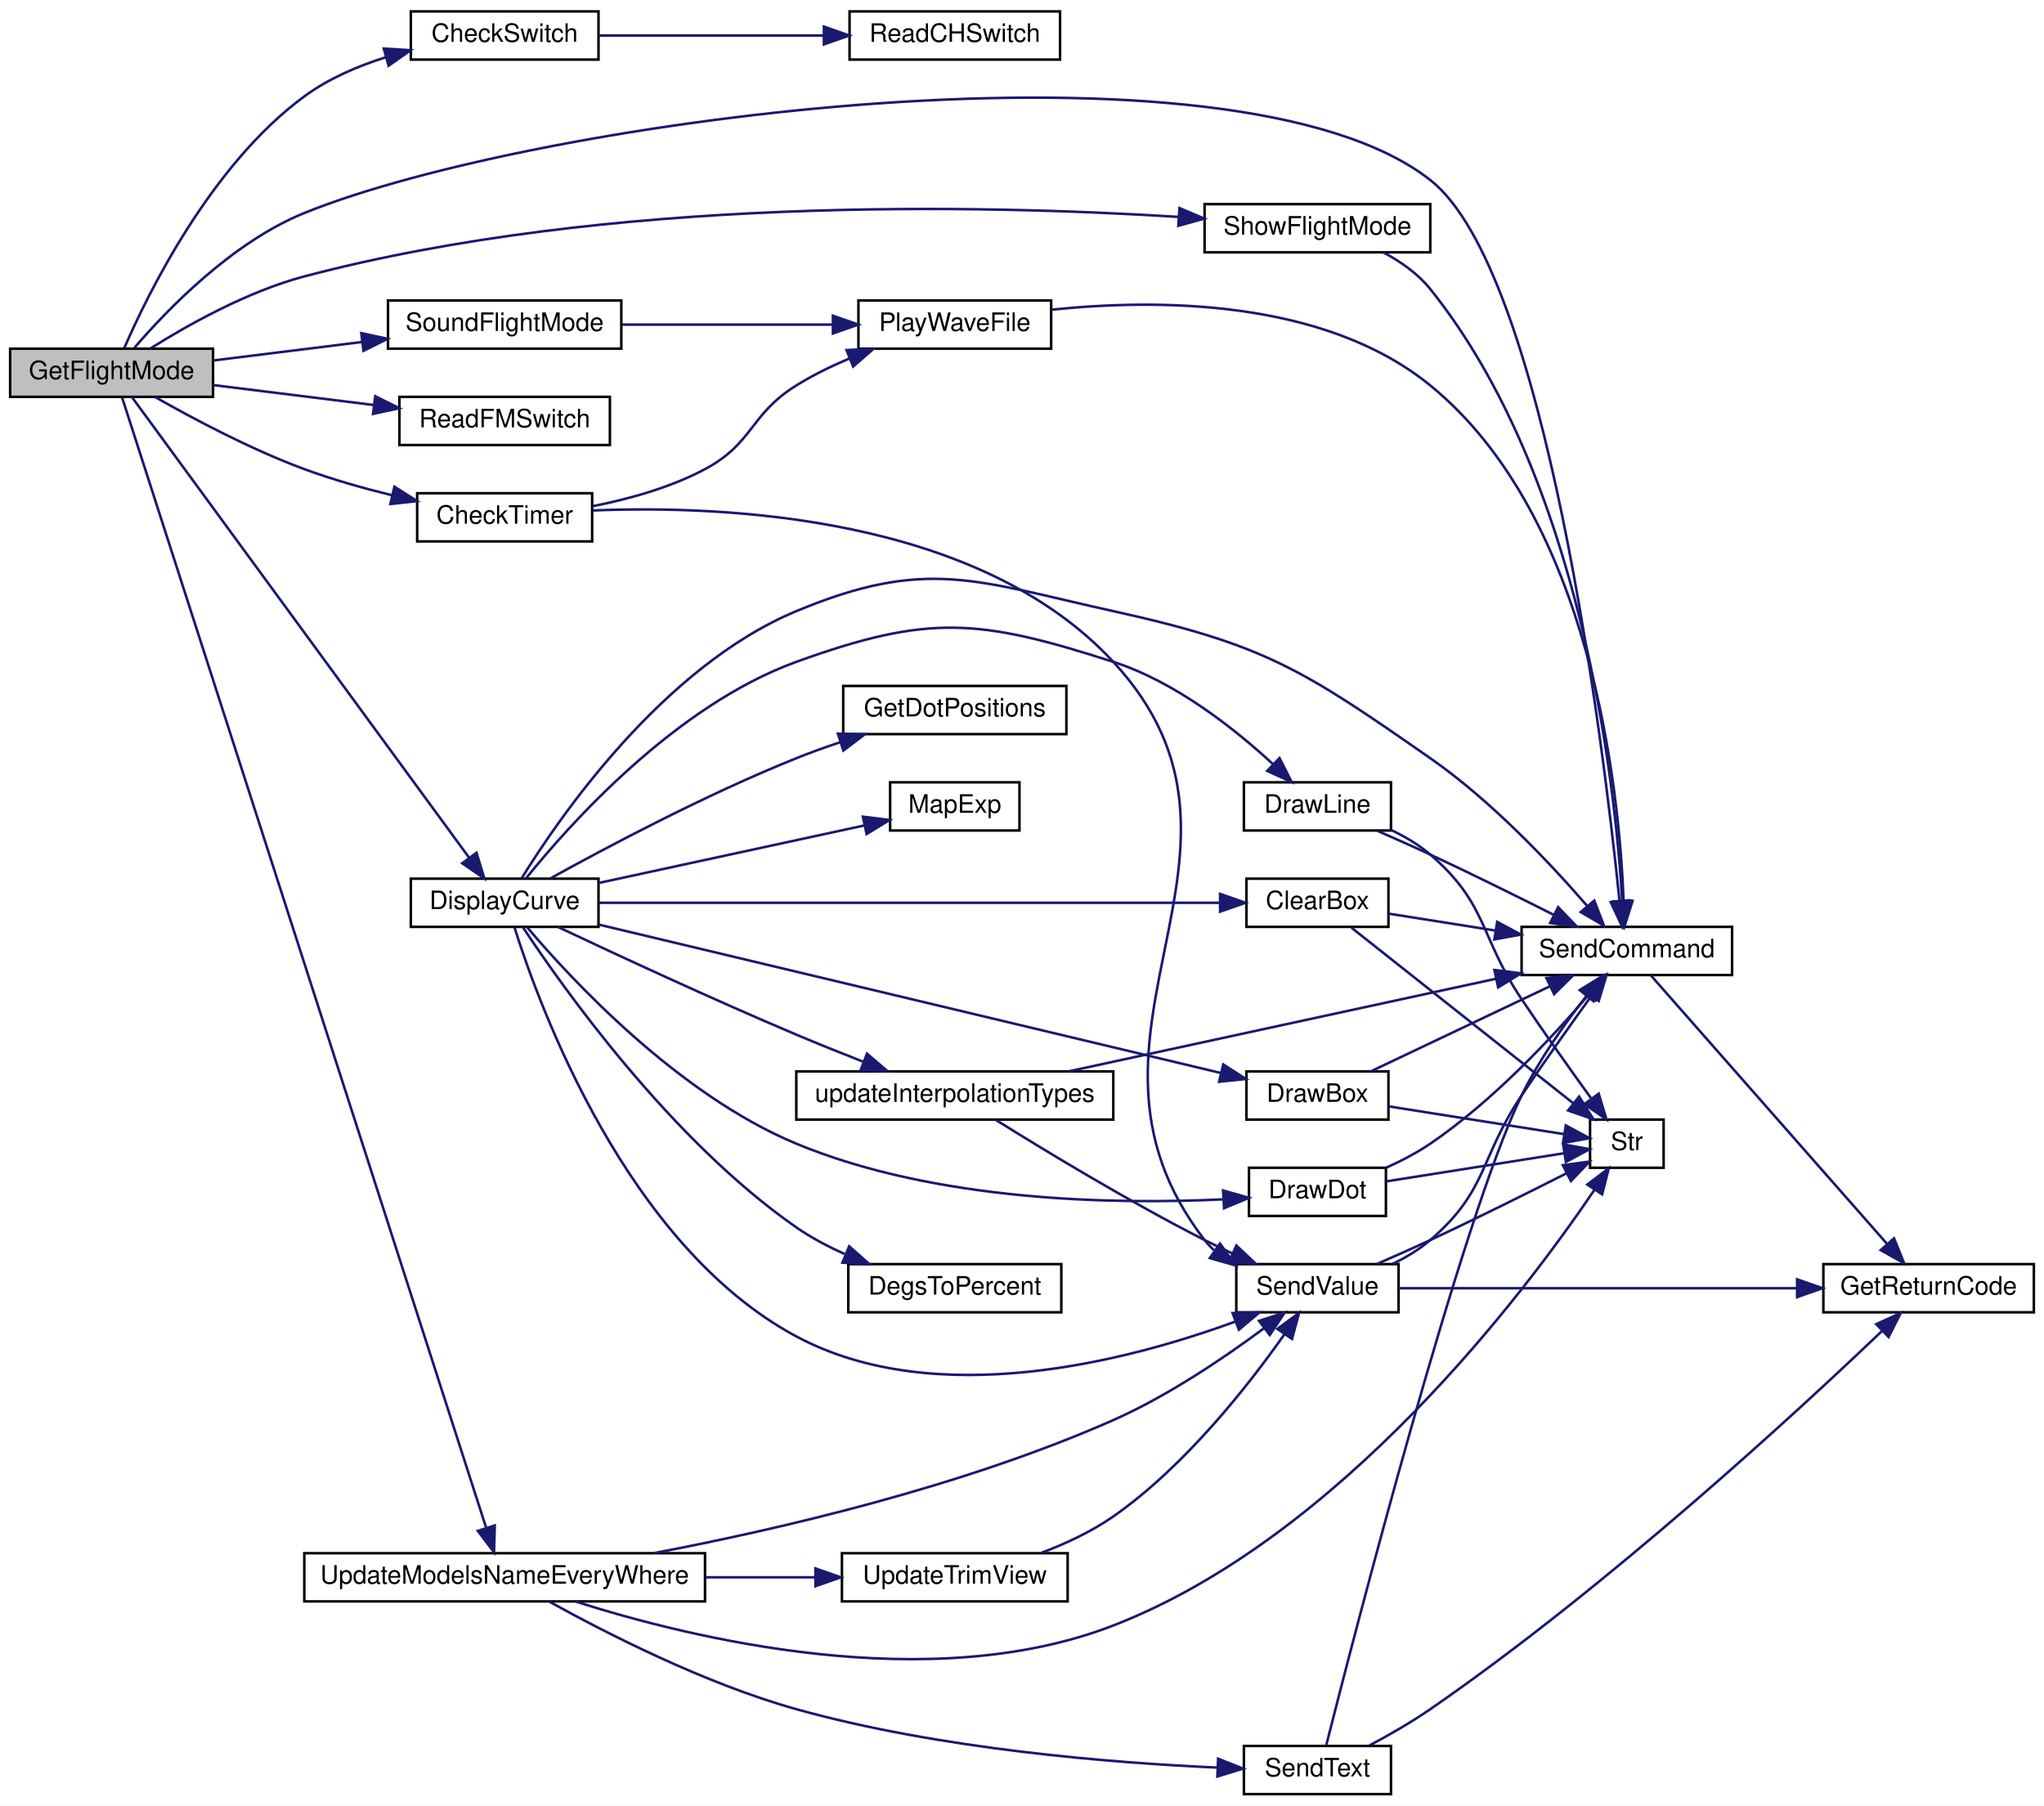
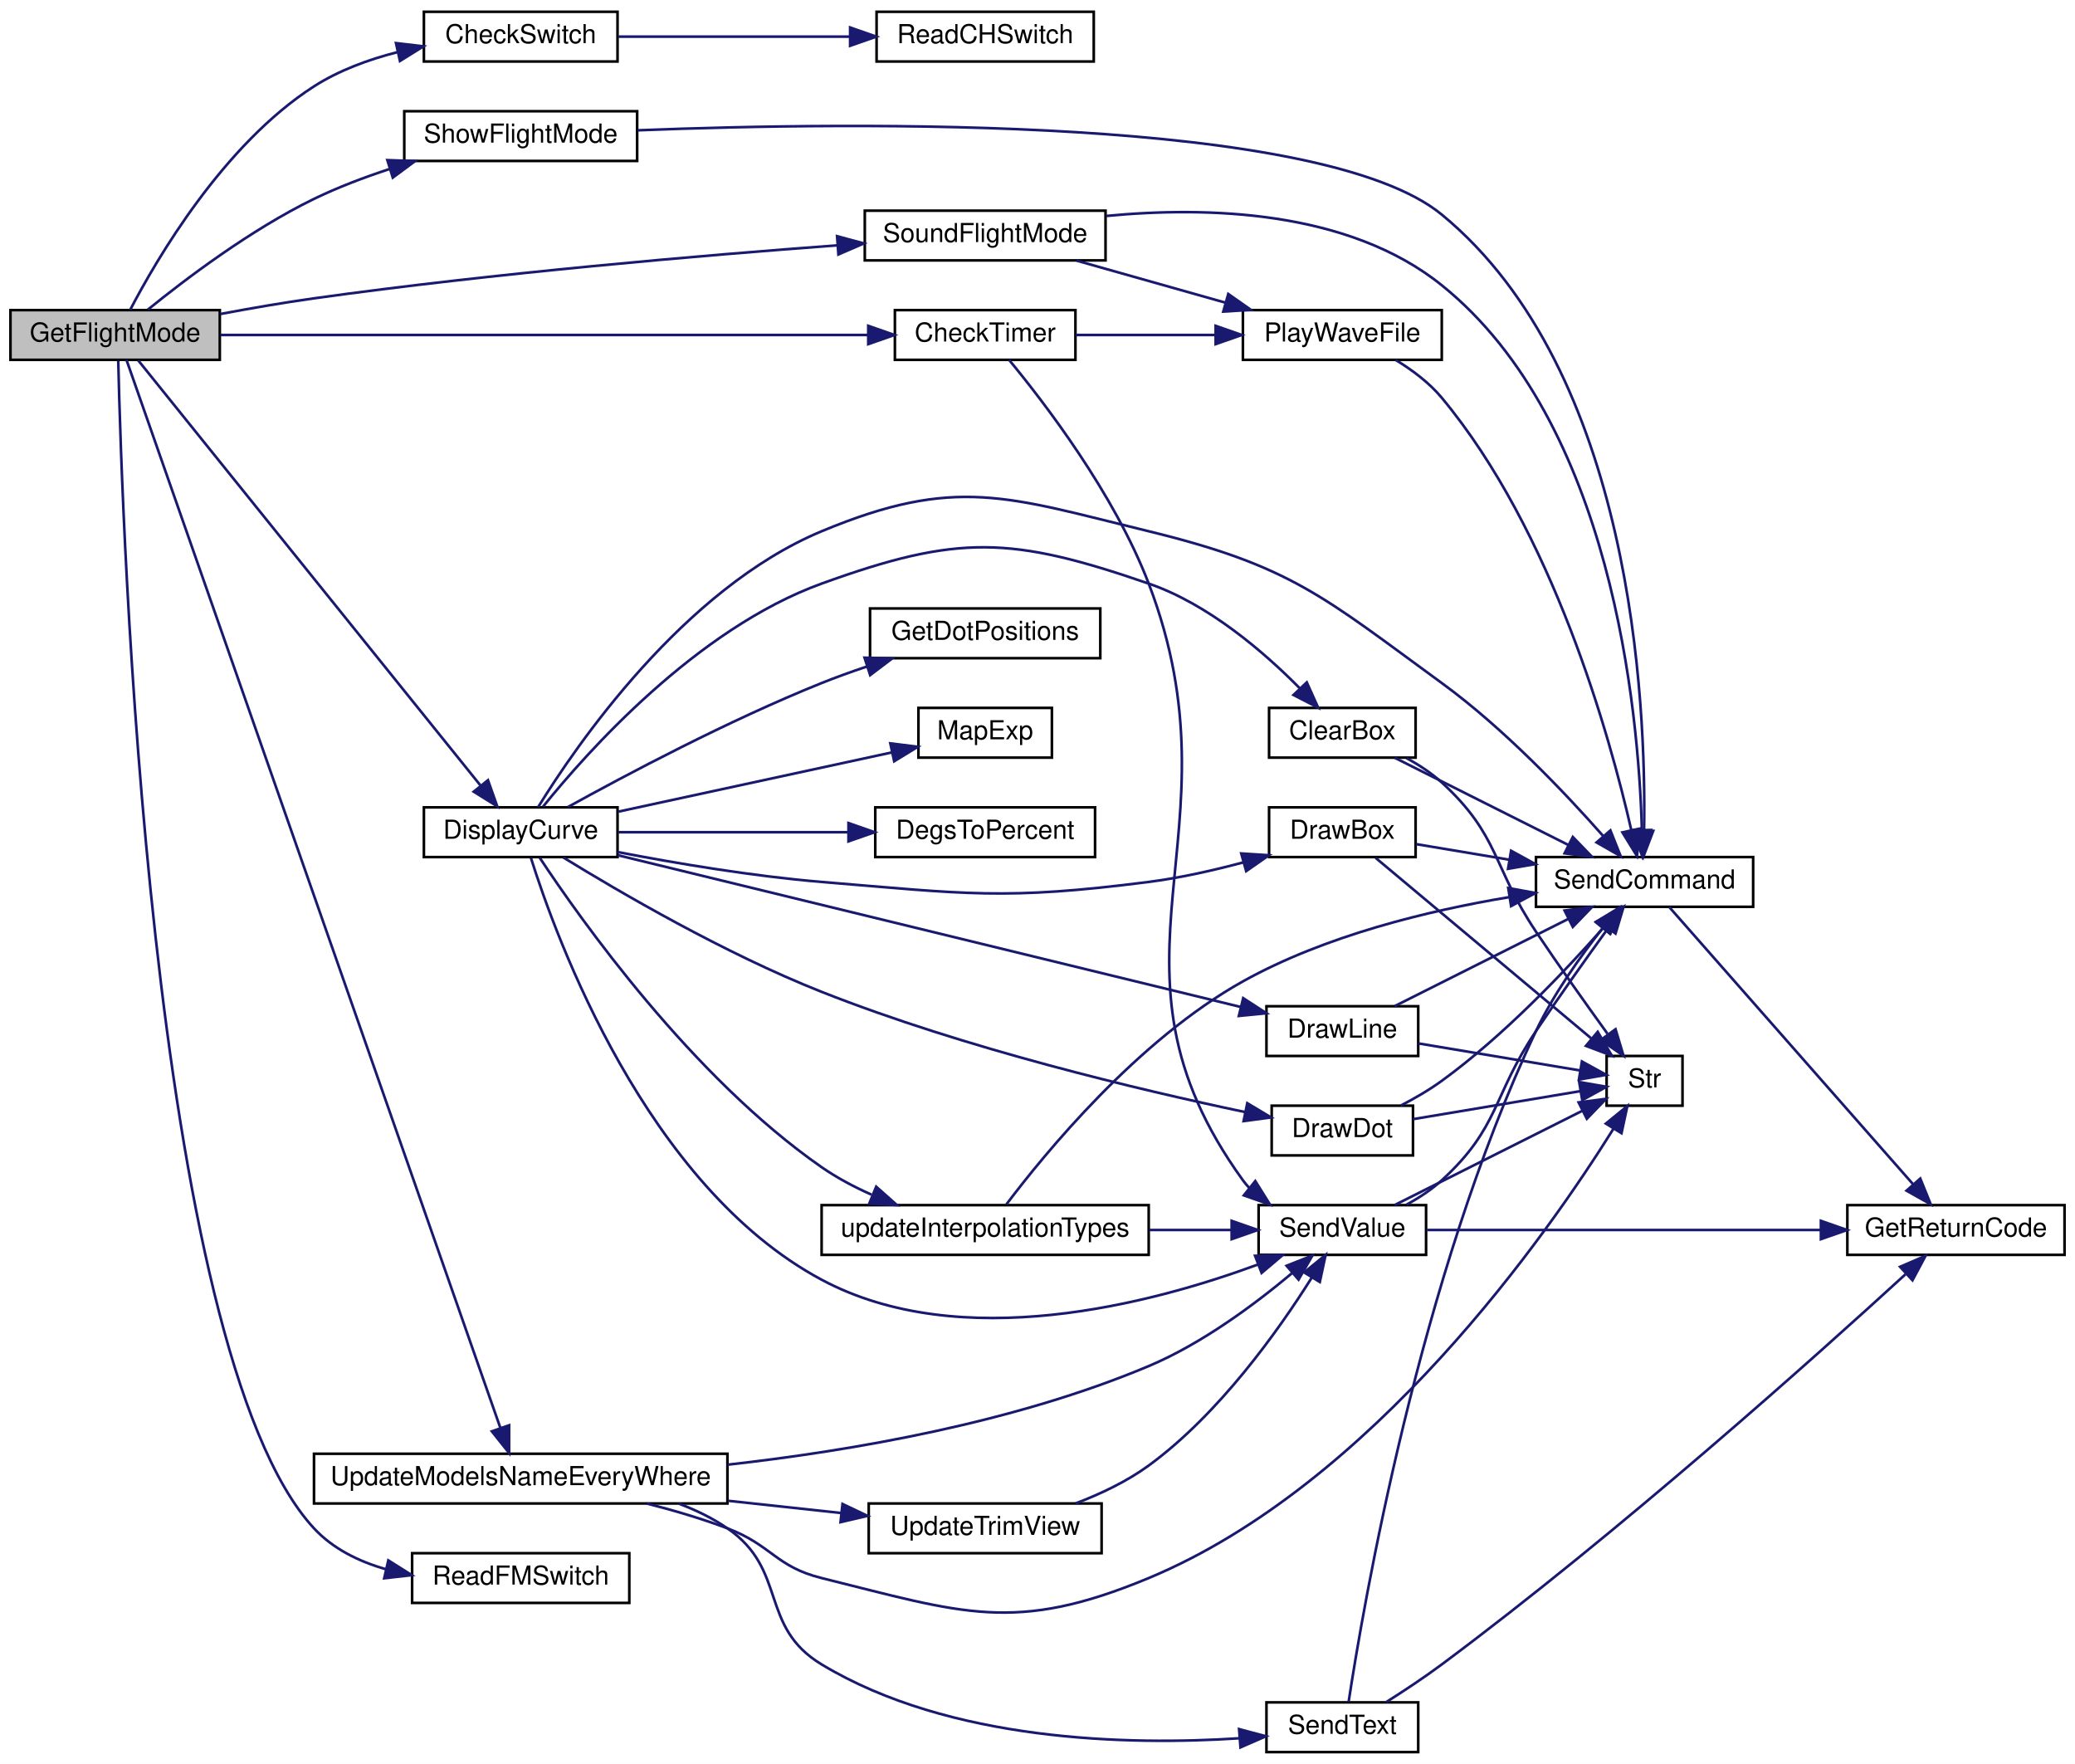
- <svg xmlns="http://www.w3.org/2000/svg" xmlns:xlink="http://www.w3.org/1999/xlink" width="806pt" height="712pt" viewBox="0.00 0.00 806.00 712.00">
-   <g id="graph0" class="graph" transform="scale(1 1) rotate(0) translate(4 708)">
-     <polygon fill="white" stroke="transparent" points="-4,4 -4,-708 802,-708 802,4 -4,4" />
+ <svg xmlns="http://www.w3.org/2000/svg" xmlns:xlink="http://www.w3.org/1999/xlink" width="793pt" height="674pt" viewBox="0.00 0.00 793.00 674.00">
+   <g id="graph0" class="graph" transform="scale(1 1) rotate(0) translate(4 670)">
+     <polygon fill="white" stroke="transparent" points="-4,4 -4,-670 789,-670 789,4 -4,4" />
    <g id="node1" class="node">
      <g id="a_node1">
        <a xlink:title=" ">
-           <polygon fill="#bfbfbf" stroke="black" points="0,-551.5 0,-570.5 80,-570.5 80,-551.5 0,-551.5" />
-           <text text-anchor="middle" x="40" y="-558.5" font-family="Helvetica,sans-Serif" font-size="10.00">GetFlightMode</text>
+           <polygon fill="#bfbfbf" stroke="black" points="0,-532.5 0,-551.5 80,-551.5 80,-532.5 0,-532.5" />
+           <text text-anchor="middle" x="40" y="-539.5" font-family="Helvetica,sans-Serif" font-size="10.00">GetFlightMode</text>
        </a>
      </g>
    </g>
    <g id="node2" class="node">
      <g id="a_node2">
        <a xlink:href="_transmitter_code_2src_2main_8cpp.html#afcd616e96ae28694a7fa2197ad74c6fe" target="_top" xlink:title=" ">
-           <polygon fill="white" stroke="black" points="158,-684.5 158,-703.5 232,-703.5 232,-684.5 158,-684.5" />
-           <text text-anchor="middle" x="195" y="-691.5" font-family="Helvetica,sans-Serif" font-size="10.00">CheckSwitch</text>
+           <polygon fill="white" stroke="black" points="158,-646.5 158,-665.5 232,-665.5 232,-646.5 158,-646.5" />
+           <text text-anchor="middle" x="195" y="-653.5" font-family="Helvetica,sans-Serif" font-size="10.00">CheckSwitch</text>
        </a>
      </g>
    </g>
    <g id="edge1" class="edge">
-       <path fill="none" stroke="midnightblue" d="M45.02,-570.78C54.27,-592.09 79.15,-642.95 116,-670 125.45,-676.94 136.94,-681.9 148.17,-685.44" />
-       <polygon fill="midnightblue" stroke="midnightblue" points="147.33,-688.84 157.91,-688.19 149.24,-682.1 147.33,-688.84" />
+       <path fill="none" stroke="midnightblue" d="M45.72,-551.54C55.79,-570.88 81.34,-614.75 116,-637 125.52,-643.11 136.84,-647.26 147.87,-650.07" />
+       <polygon fill="midnightblue" stroke="midnightblue" points="147.33,-653.53 157.85,-652.3 148.85,-646.7 147.33,-653.53" />
    </g>
    <g id="node4" class="node">
      <g id="a_node4">
        <a xlink:href="_transmitter_code_2src_2main_8cpp.html#addfc131a271de92cb52d869fde35729e" target="_top" xlink:title=" ">
-           <polygon fill="white" stroke="black" points="160.5,-494.5 160.5,-513.5 229.5,-513.5 229.5,-494.5 160.5,-494.5" />
-           <text text-anchor="middle" x="195" y="-501.5" font-family="Helvetica,sans-Serif" font-size="10.00">CheckTimer</text>
+           <polygon fill="white" stroke="black" points="338,-532.5 338,-551.5 407,-551.5 407,-532.5 338,-532.5" />
+           <text text-anchor="middle" x="372.5" y="-539.5" font-family="Helvetica,sans-Serif" font-size="10.00">CheckTimer</text>
        </a>
      </g>
    </g>
    <g id="edge3" class="edge">
-       <path fill="none" stroke="midnightblue" d="M57.19,-551.42C72.06,-542.96 94.91,-530.79 116,-523 127.02,-518.93 139.24,-515.48 150.68,-512.68" />
-       <polygon fill="midnightblue" stroke="midnightblue" points="151.53,-516.07 160.48,-510.39 149.94,-509.26 151.53,-516.07" />
-     </g>
-     <g id="node6" class="node">
-       <g id="a_node6">
-         <a xlink:href="_transmitter_code_2src_2main_8cpp.html#aecac2f0c289f02ef3c92b85be82eacac" target="_top" xlink:title=" ">
-           <polygon fill="white" stroke="black" points="596,-323.5 596,-342.5 679,-342.5 679,-323.5 596,-323.5" />
-           <text text-anchor="middle" x="637.5" y="-330.5" font-family="Helvetica,sans-Serif" font-size="10.00">SendCommand</text>
-         </a>
-       </g>
-     </g>
-     <g id="edge33" class="edge">
-       <path fill="none" stroke="midnightblue" d="M48.99,-570.83C61.51,-585.43 87.32,-612.37 116,-624 207.47,-661.1 482.39,-698 560,-637 605.62,-601.14 628.32,-414.12 634.63,-352.62" />
-       <polygon fill="midnightblue" stroke="midnightblue" points="638.11,-352.96 635.62,-342.66 631.15,-352.27 638.11,-352.96" />
+       <path fill="none" stroke="midnightblue" d="M80.21,-542C142.25,-542 262.62,-542 327.51,-542" />
+       <polygon fill="midnightblue" stroke="midnightblue" points="327.82,-545.5 337.82,-542 327.82,-538.5 327.82,-545.5" />
    </g>
    <g id="node10" class="node">
      <g id="a_node10">
        <a xlink:href="_transmitter_code_2src_2main_8cpp.html#af941d3a33327b2cee79e058ba9cd65f6" target="_top" xlink:title=" ">
          <polygon fill="white" stroke="black" points="158,-342.5 158,-361.5 232,-361.5 232,-342.5 158,-342.5" />
          <text text-anchor="middle" x="195" y="-349.5" font-family="Helvetica,sans-Serif" font-size="10.00">DisplayCurve</text>
        </a>
      </g>
    </g>
    <g id="edge11" class="edge">
-       <path fill="none" stroke="midnightblue" d="M47.97,-551.48C71.72,-519.04 149.7,-412.52 180.91,-369.88" />
-       <polygon fill="midnightblue" stroke="midnightblue" points="183.9,-371.72 186.99,-361.58 178.26,-367.58 183.9,-371.72" />
+       <path fill="none" stroke="midnightblue" d="M48.8,-532.32C73.14,-502.09 147.99,-409.14 179.64,-369.84" />
+       <polygon fill="midnightblue" stroke="midnightblue" points="182.49,-371.88 186.03,-361.89 177.04,-367.49 182.49,-371.88" />
    </g>
    <g id="node19" class="node">
      <g id="a_node19">
        <a xlink:href="_transmitter_code_2src_2main_8cpp.html#ae0f54c30ea92041b69cdccb888cb86b8" target="_top" xlink:title=" ">
-           <polygon fill="white" stroke="black" points="153.5,-532.5 153.5,-551.5 236.5,-551.5 236.5,-532.5 153.5,-532.5" />
-           <text text-anchor="middle" x="195" y="-539.5" font-family="Helvetica,sans-Serif" font-size="10.00">ReadFMSwitch</text>
+           <polygon fill="white" stroke="black" points="153.5,-57.5 153.5,-76.5 236.5,-76.5 236.5,-57.5 153.5,-57.5" />
+           <text text-anchor="middle" x="195" y="-64.5" font-family="Helvetica,sans-Serif" font-size="10.00">ReadFMSwitch</text>
        </a>
      </g>
    </g>
    <g id="edge32" class="edge">
-       <path fill="none" stroke="midnightblue" d="M80,-556.16C99.24,-553.77 122.68,-550.86 143.29,-548.3" />
-       <polygon fill="midnightblue" stroke="midnightblue" points="143.97,-551.74 153.46,-547.03 143.11,-544.79 143.97,-551.74" />
+       <path fill="none" stroke="midnightblue" d="M41.19,-532.14C42.59,-471.93 52.87,-154.11 116,-86 123.25,-78.18 133.14,-73.33 143.44,-70.39" />
+       <polygon fill="midnightblue" stroke="midnightblue" points="144.4,-73.76 153.37,-68.11 142.84,-66.93 144.4,-73.76" />
    </g>
    <g id="node20" class="node">
      <g id="a_node20">
        <a xlink:href="_transmitter_code_2src_2main_8cpp.html#a61f4d39b42cd6199d0ad2f97bb7f80e2" target="_top" xlink:title=" ">
-           <polygon fill="white" stroke="black" points="471,-608.5 471,-627.5 560,-627.5 560,-608.5 471,-608.5" />
-           <text text-anchor="middle" x="515.5" y="-615.5" font-family="Helvetica,sans-Serif" font-size="10.00">ShowFlightMode</text>
-         </a>
-       </g>
-     </g>
-     <g id="edge34" class="edge">
-       <path fill="none" stroke="midnightblue" d="M55.2,-570.51C69.77,-579.68 93.42,-593.03 116,-599 236,-630.71 383.27,-627.33 460.83,-622.46" />
-       <polygon fill="midnightblue" stroke="midnightblue" points="461.1,-625.95 470.85,-621.79 460.64,-618.96 461.1,-625.95" />
+           <polygon fill="white" stroke="black" points="150.5,-608.5 150.5,-627.5 239.5,-627.5 239.5,-608.5 150.5,-608.5" />
+           <text text-anchor="middle" x="195" y="-615.5" font-family="Helvetica,sans-Serif" font-size="10.00">ShowFlightMode</text>
+         </a>
+       </g>
+     </g>
+     <g id="edge33" class="edge">
+       <path fill="none" stroke="midnightblue" d="M52.5,-551.68C66.65,-563.16 91.77,-582.23 116,-594 125.08,-598.41 135.15,-602.23 144.95,-605.44" />
+       <polygon fill="midnightblue" stroke="midnightblue" points="144.03,-608.82 154.62,-608.44 146.11,-602.13 144.03,-608.82" />
    </g>
    <g id="node21" class="node">
      <g id="a_node21">
        <a xlink:href="_transmitter_code_2src_2main_8cpp.html#afd8df260b5cc99e246c0e3c23cff81d1" target="_top" xlink:title=" ">
-           <polygon fill="white" stroke="black" points="149,-570.5 149,-589.5 241,-589.5 241,-570.5 149,-570.5" />
-           <text text-anchor="middle" x="195" y="-577.5" font-family="Helvetica,sans-Serif" font-size="10.00">SoundFlightMode</text>
-         </a>
-       </g>
-     </g>
-     <g id="edge36" class="edge">
-       <path fill="none" stroke="midnightblue" d="M80,-565.84C97.87,-568.06 119.37,-570.73 138.85,-573.15" />
-       <polygon fill="midnightblue" stroke="midnightblue" points="138.47,-576.63 148.83,-574.39 139.34,-569.68 138.47,-576.63" />
+           <polygon fill="white" stroke="black" points="326.5,-570.5 326.5,-589.5 418.5,-589.5 418.5,-570.5 326.5,-570.5" />
+           <text text-anchor="middle" x="372.5" y="-577.5" font-family="Helvetica,sans-Serif" font-size="10.00">SoundFlightMode</text>
+         </a>
+       </g>
+     </g>
+     <g id="edge35" class="edge">
+       <path fill="none" stroke="midnightblue" d="M80.2,-550.01C91.7,-552.18 104.33,-554.37 116,-556 184.67,-565.61 264.27,-572.41 316.13,-576.26" />
+       <polygon fill="midnightblue" stroke="midnightblue" points="315.9,-579.75 326.13,-576.99 316.41,-572.77 315.9,-579.75" />
    </g>
    <g id="node22" class="node">
      <g id="a_node22">
        <a xlink:href="_transmitter_code_2src_2main_8cpp.html#a9e1de754e1d2d483fb15957f70cf0488" target="_top" xlink:title=" ">
-           <polygon fill="white" stroke="black" points="116,-76.5 116,-95.5 274,-95.5 274,-76.5 116,-76.5" />
-           <text text-anchor="middle" x="195" y="-83.5" font-family="Helvetica,sans-Serif" font-size="10.00">UpdateModelsNameEveryWhere</text>
+           <polygon fill="white" stroke="black" points="116,-95.5 116,-114.5 274,-114.5 274,-95.5 116,-95.5" />
+           <text text-anchor="middle" x="195" y="-102.5" font-family="Helvetica,sans-Serif" font-size="10.00">UpdateModelsNameEveryWhere</text>
        </a>
      </g>
    </g>
    <g id="edge38" class="edge">
-       <path fill="none" stroke="midnightblue" d="M44.2,-551.08C63.21,-492.04 161.54,-186.78 187.63,-105.76" />
-       <polygon fill="midnightblue" stroke="midnightblue" points="191.09,-106.46 190.82,-95.87 184.42,-104.31 191.09,-106.46" />
+       <path fill="none" stroke="midnightblue" d="M44.34,-532.47C63.58,-477.5 160.43,-200.89 187.16,-124.55" />
+       <polygon fill="midnightblue" stroke="midnightblue" points="190.57,-125.38 190.57,-114.78 183.97,-123.07 190.57,-125.38" />
    </g>
    <g id="node3" class="node">
      <g id="a_node3">
        <a xlink:href="_transmitter_code_2src_2main_8cpp.html#aeed3be7dfc45cde2e9e9d3578c104760" target="_top" xlink:title=" ">
-           <polygon fill="white" stroke="black" points="331,-684.5 331,-703.5 414,-703.5 414,-684.5 331,-684.5" />
-           <text text-anchor="middle" x="372.5" y="-691.5" font-family="Helvetica,sans-Serif" font-size="10.00">ReadCHSwitch</text>
+           <polygon fill="white" stroke="black" points="331,-646.5 331,-665.5 414,-665.5 414,-646.5 331,-646.5" />
+           <text text-anchor="middle" x="372.5" y="-653.5" font-family="Helvetica,sans-Serif" font-size="10.00">ReadCHSwitch</text>
        </a>
      </g>
    </g>
    <g id="edge2" class="edge">
-       <path fill="none" stroke="midnightblue" d="M232.36,-694C257.94,-694 292.5,-694 320.78,-694" />
-       <polygon fill="midnightblue" stroke="midnightblue" points="320.89,-697.5 330.89,-694 320.89,-690.5 320.89,-697.5" />
+       <path fill="none" stroke="midnightblue" d="M232.36,-656C257.94,-656 292.5,-656 320.78,-656" />
+       <polygon fill="midnightblue" stroke="midnightblue" points="320.89,-659.5 330.89,-656 320.89,-652.5 320.89,-659.5" />
    </g>
    <g id="node5" class="node">
      <g id="a_node5">
        <a xlink:href="_transmitter_code_2src_2main_8cpp.html#a5f10efde246ee0a763708de18a2e15b6" target="_top" xlink:title=" ">
-           <polygon fill="white" stroke="black" points="334.5,-570.5 334.5,-589.5 410.5,-589.5 410.5,-570.5 334.5,-570.5" />
-           <text text-anchor="middle" x="372.5" y="-577.5" font-family="Helvetica,sans-Serif" font-size="10.00">PlayWaveFile</text>
+           <polygon fill="white" stroke="black" points="471,-532.5 471,-551.5 547,-551.5 547,-532.5 471,-532.5" />
+           <text text-anchor="middle" x="509" y="-539.5" font-family="Helvetica,sans-Serif" font-size="10.00">PlayWaveFile</text>
        </a>
      </g>
    </g>
    <g id="edge4" class="edge">
-       <path fill="none" stroke="midnightblue" d="M229.59,-508.37C243.88,-511.17 260.35,-515.71 274,-523 293.15,-533.22 291.58,-544.53 310,-556 316.42,-560 323.62,-563.53 330.77,-566.57" />
-       <polygon fill="midnightblue" stroke="midnightblue" points="329.82,-569.96 340.4,-570.41 332.41,-563.46 329.82,-569.96" />
+       <path fill="none" stroke="midnightblue" d="M407.09,-542C423.22,-542 442.84,-542 460.46,-542" />
+       <polygon fill="midnightblue" stroke="midnightblue" points="460.57,-545.5 470.57,-542 460.57,-538.5 460.57,-545.5" />
    </g>
    <g id="node8" class="node">
      <g id="a_node8">
        <a xlink:href="_transmitter_code_2src_2main_8cpp.html#a1e20efc1e419b252b50d36f9924503fc" target="_top" xlink:title=" ">
-           <polygon fill="white" stroke="black" points="483.5,-190.5 483.5,-209.5 547.5,-209.5 547.5,-190.5 483.5,-190.5" />
-           <text text-anchor="middle" x="515.5" y="-197.5" font-family="Helvetica,sans-Serif" font-size="10.00">SendValue</text>
+           <polygon fill="white" stroke="black" points="477,-190.5 477,-209.5 541,-209.5 541,-190.5 477,-190.5" />
+           <text text-anchor="middle" x="509" y="-197.5" font-family="Helvetica,sans-Serif" font-size="10.00">SendValue</text>
        </a>
      </g>
    </g>
    <g id="edge7" class="edge">
-       <path fill="none" stroke="midnightblue" d="M229.86,-506.7C282.09,-508.83 381.84,-504.45 435,-447 504.68,-371.7 408.28,-300.18 471,-219 472.11,-217.57 473.35,-216.24 474.69,-215.01" />
-       <polygon fill="midnightblue" stroke="midnightblue" points="477.08,-217.61 483.24,-208.99 473.05,-211.88 477.08,-217.61" />
+       <path fill="none" stroke="midnightblue" d="M381.63,-532.49C395.1,-516.19 421.87,-481.31 435,-447 471.67,-351.19 410.85,-302.11 471,-219 471.76,-217.95 472.6,-216.95 473.5,-216" />
+       <polygon fill="midnightblue" stroke="midnightblue" points="475.73,-218.7 481.35,-209.71 471.36,-213.23 475.73,-218.7" />
+     </g>
+     <g id="node6" class="node">
+       <g id="a_node6">
+         <a xlink:href="_transmitter_code_2src_2main_8cpp.html#aecac2f0c289f02ef3c92b85be82eacac" target="_top" xlink:title=" ">
+           <polygon fill="white" stroke="black" points="583,-323.5 583,-342.5 666,-342.5 666,-323.5 583,-323.5" />
+           <text text-anchor="middle" x="624.5" y="-330.5" font-family="Helvetica,sans-Serif" font-size="10.00">SendCommand</text>
+         </a>
+       </g>
    </g>
    <g id="edge5" class="edge">
-       <path fill="none" stroke="midnightblue" d="M410.5,-585.85C451.66,-590.17 517.88,-590.35 560,-556 623.61,-504.12 634.51,-396.68 636.24,-352.56" />
-       <polygon fill="midnightblue" stroke="midnightblue" points="639.74,-352.65 636.51,-342.55 632.74,-352.45 639.74,-352.65" />
+       <path fill="none" stroke="midnightblue" d="M529.4,-532.45C535.66,-528.64 542.2,-523.77 547,-518 589.5,-466.9 611.19,-388.92 619.45,-352.73" />
+       <polygon fill="midnightblue" stroke="midnightblue" points="622.88,-353.43 621.59,-342.91 616.04,-351.94 622.88,-353.43" />
    </g>
    <g id="node7" class="node">
      <g id="a_node7">
        <a xlink:href="_transmitter_code_2src_2main_8cpp.html#a43937dd3d9c795271fd9c3eb3c6b6410" target="_top" xlink:title=" ">
-           <polygon fill="white" stroke="black" points="715,-190.5 715,-209.5 798,-209.5 798,-190.5 715,-190.5" />
-           <text text-anchor="middle" x="756.5" y="-197.5" font-family="Helvetica,sans-Serif" font-size="10.00">GetReturnCode</text>
+           <polygon fill="white" stroke="black" points="702,-190.5 702,-209.5 785,-209.5 785,-190.5 702,-190.5" />
+           <text text-anchor="middle" x="743.5" y="-197.5" font-family="Helvetica,sans-Serif" font-size="10.00">GetReturnCode</text>
        </a>
      </g>
    </g>
    <g id="edge6" class="edge">
-       <path fill="none" stroke="midnightblue" d="M646.91,-323.43C666.47,-301.21 715.2,-245.81 740.19,-217.4" />
-       <polygon fill="midnightblue" stroke="midnightblue" points="742.87,-219.66 746.85,-209.84 737.61,-215.03 742.87,-219.66" />
+       <path fill="none" stroke="midnightblue" d="M633.91,-323.43C653.47,-301.21 702.2,-245.81 727.19,-217.4" />
+       <polygon fill="midnightblue" stroke="midnightblue" points="729.87,-219.66 733.85,-209.84 724.61,-215.03 729.87,-219.66" />
    </g>
    <g id="edge9" class="edge">
-       <path fill="none" stroke="midnightblue" d="M545.09,-209.56C550.39,-212.12 555.62,-215.24 560,-219 582.73,-238.52 579.32,-251.11 596,-276 604.87,-289.23 615.29,-303.88 623.34,-315.01" />
-       <polygon fill="midnightblue" stroke="midnightblue" points="620.75,-317.4 629.46,-323.43 626.41,-313.28 620.75,-317.4" />
+       <path fill="none" stroke="midnightblue" d="M533.53,-209.69C538.3,-212.28 543.06,-215.39 547,-219 569.11,-239.22 566.32,-251.11 583,-276 591.87,-289.23 602.29,-303.88 610.34,-315.01" />
+       <polygon fill="midnightblue" stroke="midnightblue" points="607.75,-317.4 616.46,-323.43 613.41,-313.28 607.75,-317.4" />
    </g>
    <g id="edge8" class="edge">
-       <path fill="none" stroke="midnightblue" d="M547.75,-200C587.59,-200 657.01,-200 704.55,-200" />
-       <polygon fill="midnightblue" stroke="midnightblue" points="704.64,-203.5 714.64,-200 704.64,-196.5 704.64,-203.5" />
+       <path fill="none" stroke="midnightblue" d="M541.36,-200C579.96,-200 646.03,-200 691.86,-200" />
+       <polygon fill="midnightblue" stroke="midnightblue" points="691.89,-203.5 701.89,-200 691.89,-196.5 691.89,-203.5" />
    </g>
    <g id="node9" class="node">
      <g id="a_node9">
        <a xlink:href="_transmitter_code_2src_2main_8cpp.html#a6bac145d5df31efb9c90e2a60a4cbca5" target="_top" xlink:title=" ">
-           <polygon fill="white" stroke="black" points="623,-247.5 623,-266.5 652,-266.5 652,-247.5 623,-247.5" />
-           <text text-anchor="middle" x="637.5" y="-254.5" font-family="Helvetica,sans-Serif" font-size="10.00">Str</text>
+           <polygon fill="white" stroke="black" points="610,-247.5 610,-266.5 639,-266.5 639,-247.5 610,-247.5" />
+           <text text-anchor="middle" x="624.5" y="-254.5" font-family="Helvetica,sans-Serif" font-size="10.00">Str</text>
        </a>
      </g>
    </g>
    <g id="edge10" class="edge">
-       <path fill="none" stroke="midnightblue" d="M539.17,-209.65C545.91,-212.59 553.28,-215.86 560,-219 578.19,-227.48 598.53,-237.62 613.66,-245.29" />
-       <polygon fill="midnightblue" stroke="midnightblue" points="612.28,-248.51 622.78,-249.93 615.46,-242.27 612.28,-248.51" />
+       <path fill="none" stroke="midnightblue" d="M529,-209.54C548.72,-219.44 579.57,-234.94 600.62,-245.51" />
+       <polygon fill="midnightblue" stroke="midnightblue" points="599.29,-248.76 609.8,-250.12 602.44,-242.5 599.29,-248.76" />
    </g>
    <g id="edge27" class="edge">
-       <path fill="none" stroke="midnightblue" d="M201.65,-361.58C216.1,-385.01 257.06,-444.94 310,-467 361.28,-488.37 380.75,-478.97 435,-467 494.81,-453.8 509.74,-444 560,-409 584.07,-392.24 607.34,-367.52 621.76,-350.87" />
-       <polygon fill="midnightblue" stroke="midnightblue" points="624.66,-352.87 628.46,-342.98 619.32,-348.34 624.66,-352.87" />
+       <path fill="none" stroke="midnightblue" d="M201.65,-361.58C216.1,-385.01 257.06,-444.94 310,-467 361.28,-488.37 381.02,-480.15 435,-467 489.46,-453.73 501.7,-442.02 547,-409 570.7,-391.72 594.05,-367.12 608.6,-350.64" />
+       <polygon fill="midnightblue" stroke="midnightblue" points="611.45,-352.69 615.36,-342.84 606.16,-348.1 611.45,-352.69" />
    </g>
    <g id="edge28" class="edge">
-       <path fill="none" stroke="midnightblue" d="M198.9,-342.18C208.57,-311.43 242.99,-216.86 310,-181 365.3,-151.41 441.15,-171.45 483.21,-186.89" />
-       <polygon fill="midnightblue" stroke="midnightblue" points="482.05,-190.2 492.64,-190.49 484.54,-183.66 482.05,-190.2" />
+       <path fill="none" stroke="midnightblue" d="M198.9,-342.18C208.57,-311.43 242.99,-216.86 310,-181 363.16,-152.55 435.91,-171.75 476.8,-186.83" />
+       <polygon fill="midnightblue" stroke="midnightblue" points="475.65,-190.14 486.24,-190.45 478.15,-183.6 475.65,-190.14" />
    </g>
    <g id="node11" class="node">
      <g id="a_node11">
        <a xlink:href="_transmitter_code_2src_2main_8cpp.html#a5aeea47b9d855ae9911bae1115d02de7" target="_top" xlink:title=" ">
-           <polygon fill="white" stroke="black" points="487.5,-342.5 487.5,-361.5 543.5,-361.5 543.5,-342.5 487.5,-342.5" />
-           <text text-anchor="middle" x="515.5" y="-349.5" font-family="Helvetica,sans-Serif" font-size="10.00">ClearBox</text>
+           <polygon fill="white" stroke="black" points="481,-380.5 481,-399.5 537,-399.5 537,-380.5 481,-380.5" />
+           <text text-anchor="middle" x="509" y="-387.5" font-family="Helvetica,sans-Serif" font-size="10.00">ClearBox</text>
        </a>
      </g>
    </g>
    <g id="edge12" class="edge">
-       <path fill="none" stroke="midnightblue" d="M232.23,-352C293.11,-352 415.32,-352 477.03,-352" />
-       <polygon fill="midnightblue" stroke="midnightblue" points="477.11,-355.5 487.11,-352 477.11,-348.5 477.11,-355.5" />
+       <path fill="none" stroke="midnightblue" d="M203.52,-361.75C220.07,-382.3 262.04,-429.63 310,-447 362.24,-465.91 382.47,-465.08 435,-447 457.88,-439.13 479.08,-420.82 492.67,-407.06" />
+       <polygon fill="midnightblue" stroke="midnightblue" points="495.41,-409.26 499.75,-399.6 490.33,-404.44 495.41,-409.26" />
    </g>
    <g id="node12" class="node">
      <g id="a_node12">
        <a xlink:href="_transmitter_code_2src_2main_8cpp.html#a68b36025c7478c0710565b4fb059d9bc" target="_top" xlink:title=" ">
-           <polygon fill="white" stroke="black" points="330.5,-190.5 330.5,-209.5 414.5,-209.5 414.5,-190.5 330.5,-190.5" />
-           <text text-anchor="middle" x="372.5" y="-197.5" font-family="Helvetica,sans-Serif" font-size="10.00">DegsToPercent</text>
+           <polygon fill="white" stroke="black" points="330.5,-342.5 330.5,-361.5 414.5,-361.5 414.5,-342.5 330.5,-342.5" />
+           <text text-anchor="middle" x="372.5" y="-349.5" font-family="Helvetica,sans-Serif" font-size="10.00">DegsToPercent</text>
        </a>
      </g>
    </g>
    <g id="edge15" class="edge">
-       <path fill="none" stroke="midnightblue" d="M202.26,-342.25C217.78,-318.77 260.4,-258.49 310,-224 315.82,-219.96 322.41,-216.46 329.07,-213.5" />
-       <polygon fill="midnightblue" stroke="midnightblue" points="330.85,-216.55 338.78,-209.52 328.2,-210.07 330.85,-216.55" />
+       <path fill="none" stroke="midnightblue" d="M232.36,-352C257.76,-352 292.02,-352 320.19,-352" />
+       <polygon fill="midnightblue" stroke="midnightblue" points="320.26,-355.5 330.26,-352 320.26,-348.5 320.26,-355.5" />
    </g>
    <g id="node13" class="node">
      <g id="a_node13">
        <a xlink:href="_transmitter_code_2src_2main_8cpp.html#a705c97485d6142131c03577ec14134e7" target="_top" xlink:title=" ">
-           <polygon fill="white" stroke="black" points="487.5,-266.5 487.5,-285.5 543.5,-285.5 543.5,-266.5 487.5,-266.5" />
-           <text text-anchor="middle" x="515.5" y="-273.5" font-family="Helvetica,sans-Serif" font-size="10.00">DrawBox</text>
+           <polygon fill="white" stroke="black" points="481,-342.5 481,-361.5 537,-361.5 537,-342.5 481,-342.5" />
+           <text text-anchor="middle" x="509" y="-349.5" font-family="Helvetica,sans-Serif" font-size="10.00">DrawBox</text>
        </a>
      </g>
    </g>
    <g id="edge16" class="edge">
-       <path fill="none" stroke="midnightblue" d="M232.04,-343.41C278.82,-332.26 363.01,-312.19 435,-295 448.86,-291.69 464.08,-288.06 477.45,-284.86" />
-       <polygon fill="midnightblue" stroke="midnightblue" points="478.36,-288.24 487.27,-282.51 476.73,-281.43 478.36,-288.24" />
+       <path fill="none" stroke="midnightblue" d="M232.01,-344.43C254.34,-340.13 283.7,-335.18 310,-333 365.37,-328.42 379.89,-325.95 435,-333 446.96,-334.53 459.75,-337.42 471.24,-340.49" />
+       <polygon fill="midnightblue" stroke="midnightblue" points="470.36,-343.88 480.94,-343.2 472.25,-337.13 470.36,-343.88" />
    </g>
    <g id="node14" class="node">
      <g id="a_node14">
        <a xlink:href="_transmitter_code_2src_2main_8cpp.html#a711945ac5f6948657463708863748432" target="_top" xlink:title=" ">
-           <polygon fill="white" stroke="black" points="488.5,-228.5 488.5,-247.5 542.5,-247.5 542.5,-228.5 488.5,-228.5" />
-           <text text-anchor="middle" x="515.5" y="-235.5" font-family="Helvetica,sans-Serif" font-size="10.00">DrawDot</text>
+           <polygon fill="white" stroke="black" points="482,-228.5 482,-247.5 536,-247.5 536,-228.5 482,-228.5" />
+           <text text-anchor="middle" x="509" y="-235.5" font-family="Helvetica,sans-Serif" font-size="10.00">DrawDot</text>
        </a>
      </g>
    </g>
    <g id="edge19" class="edge">
-       <path fill="none" stroke="midnightblue" d="M203.91,-342.29C220.89,-322.23 263.13,-276.47 310,-257 365.4,-233.99 436.31,-233.02 478.41,-235.05" />
-       <polygon fill="midnightblue" stroke="midnightblue" points="478.29,-238.55 488.47,-235.63 478.68,-231.56 478.29,-238.55" />
+       <path fill="none" stroke="midnightblue" d="M211.31,-342.33C232.7,-329.17 273.05,-305.61 310,-291 364.8,-269.34 431.55,-253.53 471.86,-245.06" />
+       <polygon fill="midnightblue" stroke="midnightblue" points="472.67,-248.46 481.76,-243.01 471.26,-241.61 472.67,-248.46" />
    </g>
    <g id="node15" class="node">
      <g id="a_node15">
        <a xlink:href="_transmitter_code_2src_2main_8cpp.html#acbef1d41e1bd646b60a6e8afd9c66880" target="_top" xlink:title=" ">
-           <polygon fill="white" stroke="black" points="486.5,-380.5 486.5,-399.5 544.5,-399.5 544.5,-380.5 486.5,-380.5" />
-           <text text-anchor="middle" x="515.5" y="-387.5" font-family="Helvetica,sans-Serif" font-size="10.00">DrawLine</text>
+           <polygon fill="white" stroke="black" points="480,-266.5 480,-285.5 538,-285.5 538,-266.5 480,-266.5" />
+           <text text-anchor="middle" x="509" y="-273.5" font-family="Helvetica,sans-Serif" font-size="10.00">DrawLine</text>
        </a>
      </g>
    </g>
    <g id="edge22" class="edge">
-       <path fill="none" stroke="midnightblue" d="M203.52,-361.75C220.07,-382.3 262.04,-429.63 310,-447 362.24,-465.91 382.11,-464 435,-447 459.56,-439.11 482.96,-420.52 497.93,-406.7" />
-       <polygon fill="midnightblue" stroke="midnightblue" points="500.53,-409.06 505.34,-399.61 495.69,-404 500.53,-409.06" />
+       <path fill="none" stroke="midnightblue" d="M232.1,-343.21C291.54,-328.73 409.46,-300 470.08,-285.24" />
+       <polygon fill="midnightblue" stroke="midnightblue" points="471.11,-288.59 480,-282.82 469.45,-281.79 471.11,-288.59" />
    </g>
    <g id="node16" class="node">
      <g id="a_node16">
        <a xlink:href="_transmitter_code_2src_2main_8cpp.html#a9faf4d94aad5656651bf8719d901fa06" target="_top" xlink:title="Uses servo degrees to position dots.">
          <polygon fill="white" stroke="black" points="328.5,-418.5 328.5,-437.5 416.5,-437.5 416.5,-418.5 328.5,-418.5" />
          <text text-anchor="middle" x="372.5" y="-425.5" font-family="Helvetica,sans-Serif" font-size="10.00">GetDotPositions</text>
        </a>
      </g>
    </g>
    <g id="edge25" class="edge">
      <path fill="none" stroke="midnightblue" d="M212.98,-361.59C234.9,-373.72 274.47,-394.74 310,-409 315.51,-411.21 321.39,-413.33 327.24,-415.29" />
      <polygon fill="midnightblue" stroke="midnightblue" points="326.4,-418.69 337,-418.43 328.55,-412.03 326.4,-418.69" />
    </g>
    <g id="node17" class="node">
      <g id="a_node17">
        <a xlink:href="_transmitter_code_2src_2main_8cpp.html#a66f68b74166e81ad0ecb8fc3a1670eb5" target="_top" xlink:title=" ">
          <polygon fill="white" stroke="black" points="347,-380.5 347,-399.5 398,-399.5 398,-380.5 347,-380.5" />
          <text text-anchor="middle" x="372.5" y="-387.5" font-family="Helvetica,sans-Serif" font-size="10.00">MapExp</text>
        </a>
      </g>
    </g>
    <g id="edge26" class="edge">
      <path fill="none" stroke="midnightblue" d="M232.36,-359.87C262.99,-366.5 306.51,-375.93 336.69,-382.46" />
      <polygon fill="midnightblue" stroke="midnightblue" points="336.25,-385.95 346.76,-384.64 337.73,-379.11 336.25,-385.95" />
    </g>
    <g id="node18" class="node">
      <g id="a_node18">
        <a xlink:href="_transmitter_code_2src_2main_8cpp.html#ab07d91dcd72f515d2d80b1d18f95ece5" target="_top" xlink:title=" ">
-           <polygon fill="white" stroke="black" points="310,-266.5 310,-285.5 435,-285.5 435,-266.5 310,-266.5" />
-           <text text-anchor="middle" x="372.5" y="-273.5" font-family="Helvetica,sans-Serif" font-size="10.00">updateInterpolationTypes</text>
+           <polygon fill="white" stroke="black" points="310,-190.5 310,-209.5 435,-209.5 435,-190.5 310,-190.5" />
+           <text text-anchor="middle" x="372.5" y="-197.5" font-family="Helvetica,sans-Serif" font-size="10.00">updateInterpolationTypes</text>
        </a>
      </g>
    </g>
    <g id="edge29" class="edge">
-       <path fill="none" stroke="midnightblue" d="M216.03,-342.45C238.68,-331.75 276.74,-314.06 310,-300 318.51,-296.4 327.77,-292.69 336.45,-289.29" />
-       <polygon fill="midnightblue" stroke="midnightblue" points="337.88,-292.49 345.94,-285.61 335.35,-285.96 337.88,-292.49" />
+       <path fill="none" stroke="midnightblue" d="M202.26,-342.25C217.78,-318.77 260.4,-258.49 310,-224 315.82,-219.96 322.41,-216.46 329.07,-213.5" />
+       <polygon fill="midnightblue" stroke="midnightblue" points="330.85,-216.55 338.78,-209.52 328.2,-210.07 330.85,-216.55" />
    </g>
    <g id="edge13" class="edge">
-       <path fill="none" stroke="midnightblue" d="M543.73,-347.69C556.08,-345.73 571.11,-343.35 585.44,-341.08" />
-       <polygon fill="midnightblue" stroke="midnightblue" points="586.37,-344.48 595.7,-339.46 585.28,-337.57 586.37,-344.48" />
+       <path fill="none" stroke="midnightblue" d="M529,-380.46C547.17,-371.34 574.78,-357.47 595.48,-347.07" />
+       <polygon fill="midnightblue" stroke="midnightblue" points="597.08,-350.19 604.44,-342.57 593.93,-343.93 597.08,-350.19" />
    </g>
    <g id="edge14" class="edge">
-       <path fill="none" stroke="midnightblue" d="M528.89,-342.19C549.57,-325.82 591.3,-292.79 616.28,-273.01" />
-       <polygon fill="midnightblue" stroke="midnightblue" points="618.69,-275.57 624.36,-266.61 614.34,-270.08 618.69,-275.57" />
+       <path fill="none" stroke="midnightblue" d="M533.53,-380.31C538.3,-377.72 543.06,-374.61 547,-371 569.11,-350.78 566.32,-338.89 583,-314 591.87,-300.77 602.29,-286.12 610.34,-274.99" />
+       <polygon fill="midnightblue" stroke="midnightblue" points="613.41,-276.72 616.46,-266.57 607.75,-272.6 613.41,-276.72" />
    </g>
    <g id="edge17" class="edge">
-       <path fill="none" stroke="midnightblue" d="M536.59,-285.54C555.88,-294.71 585.26,-308.66 607.17,-319.07" />
-       <polygon fill="midnightblue" stroke="midnightblue" points="605.81,-322.3 616.35,-323.43 608.82,-315.98 605.81,-322.3" />
+       <path fill="none" stroke="midnightblue" d="M537.19,-347.45C547.84,-345.67 560.43,-343.56 572.65,-341.51" />
+       <polygon fill="midnightblue" stroke="midnightblue" points="573.49,-344.92 582.77,-339.82 572.33,-338.02 573.49,-344.92" />
    </g>
    <g id="edge18" class="edge">
-       <path fill="none" stroke="midnightblue" d="M543.73,-271.69C564.5,-268.4 592.83,-263.91 612.7,-260.77" />
-       <polygon fill="midnightblue" stroke="midnightblue" points="613.44,-264.2 622.77,-259.17 612.34,-257.28 613.44,-264.2" />
+       <path fill="none" stroke="midnightblue" d="M521.72,-342.19C541.19,-325.89 580.4,-293.07 604.06,-273.27" />
+       <polygon fill="midnightblue" stroke="midnightblue" points="606.59,-275.72 612.01,-266.61 602.1,-270.35 606.59,-275.72" />
    </g>
    <g id="edge20" class="edge">
-       <path fill="none" stroke="midnightblue" d="M542.64,-247.54C548.57,-250.21 554.68,-253.39 560,-257 584.52,-273.67 607.99,-298.8 622.31,-315.55" />
-       <polygon fill="midnightblue" stroke="midnightblue" points="619.83,-318.03 628.93,-323.45 625.19,-313.54 619.83,-318.03" />
+       <path fill="none" stroke="midnightblue" d="M531.4,-247.58C536.69,-250.32 542.21,-253.52 547,-257 570.73,-274.24 594.07,-298.85 608.61,-315.34" />
+       <polygon fill="midnightblue" stroke="midnightblue" points="606.17,-317.88 615.36,-323.15 611.47,-313.3 606.17,-317.88" />
    </g>
    <g id="edge21" class="edge">
-       <path fill="none" stroke="midnightblue" d="M542.54,-242.12C563.46,-245.43 592.59,-250.05 612.85,-253.25" />
-       <polygon fill="midnightblue" stroke="midnightblue" points="612.39,-256.73 622.81,-254.83 613.48,-249.81 612.39,-256.73" />
+       <path fill="none" stroke="midnightblue" d="M536.04,-242.36C555.3,-245.58 581.31,-249.94 599.95,-253.06" />
+       <polygon fill="midnightblue" stroke="midnightblue" points="599.52,-256.53 609.96,-254.73 600.68,-249.63 599.52,-256.53" />
    </g>
    <g id="edge23" class="edge">
-       <path fill="none" stroke="midnightblue" d="M539.17,-380.35C545.91,-377.41 553.28,-374.14 560,-371 576.32,-363.39 594.36,-354.45 608.83,-347.16" />
-       <polygon fill="midnightblue" stroke="midnightblue" points="610.42,-350.27 617.76,-342.63 607.26,-344.03 610.42,-350.27" />
+       <path fill="none" stroke="midnightblue" d="M529,-285.54C547.17,-294.66 574.78,-308.53 595.48,-318.93" />
+       <polygon fill="midnightblue" stroke="midnightblue" points="593.93,-322.07 604.44,-323.43 597.08,-315.81 593.93,-322.07" />
    </g>
    <g id="edge24" class="edge">
-       <path fill="none" stroke="midnightblue" d="M544.64,-380.66C550.09,-378.06 555.5,-374.87 560,-371 582.73,-351.48 579.32,-338.89 596,-314 604.87,-300.77 615.29,-286.12 623.34,-274.99" />
-       <polygon fill="midnightblue" stroke="midnightblue" points="626.41,-276.72 629.46,-266.57 620.75,-272.6 626.41,-276.72" />
+       <path fill="none" stroke="midnightblue" d="M538.06,-271.3C557.06,-268.12 581.9,-263.96 599.89,-260.95" />
+       <polygon fill="midnightblue" stroke="midnightblue" points="600.56,-264.39 609.85,-259.29 599.41,-257.48 600.56,-264.39" />
    </g>
    <g id="edge30" class="edge">
-       <path fill="none" stroke="midnightblue" d="M417.52,-285.54C463.94,-295.6 536.97,-311.43 585.77,-322.01" />
-       <polygon fill="midnightblue" stroke="midnightblue" points="585.28,-325.48 595.8,-324.18 586.77,-318.64 585.28,-325.48" />
+       <path fill="none" stroke="midnightblue" d="M380.61,-209.79C395.24,-229.19 430.74,-272.57 471,-295 502.37,-312.48 541.8,-322.03 572.7,-327.18" />
+       <polygon fill="midnightblue" stroke="midnightblue" points="572.41,-330.68 582.83,-328.77 573.49,-323.77 572.41,-330.68" />
    </g>
    <g id="edge31" class="edge">
-       <path fill="none" stroke="midnightblue" d="M388.72,-266.35C407.65,-254.52 441.11,-234.2 471,-219 474.54,-217.2 478.28,-215.41 482.03,-213.68" />
-       <polygon fill="midnightblue" stroke="midnightblue" points="483.54,-216.84 491.24,-209.56 480.68,-210.45 483.54,-216.84" />
-     </g>
-     <g id="edge35" class="edge">
-       <path fill="none" stroke="midnightblue" d="M541.53,-608.45C548.33,-604.82 555.14,-600.06 560,-594 619.76,-519.47 632.84,-399.73 635.7,-352.78" />
-       <polygon fill="midnightblue" stroke="midnightblue" points="639.2,-352.89 636.22,-342.72 632.21,-352.53 639.2,-352.89" />
+       <path fill="none" stroke="midnightblue" d="M435.24,-200C445.9,-200 456.75,-200 466.7,-200" />
+       <polygon fill="midnightblue" stroke="midnightblue" points="466.7,-203.5 476.7,-200 466.7,-196.5 466.7,-203.5" />
+     </g>
+     <g id="edge34" class="edge">
+       <path fill="none" stroke="midnightblue" d="M239.73,-620.21C323.24,-623.49 501.19,-625.7 547,-588 619.85,-528.04 625.16,-401.56 624.32,-352.78" />
+       <polygon fill="midnightblue" stroke="midnightblue" points="627.82,-352.51 624.03,-342.61 620.82,-352.71 627.82,-352.51" />
+     </g>
+     <g id="edge36" class="edge">
+       <path fill="none" stroke="midnightblue" d="M407.44,-570.41C424.72,-565.53 445.93,-559.54 464.41,-554.32" />
+       <polygon fill="midnightblue" stroke="midnightblue" points="465.4,-557.67 474.07,-551.59 463.5,-550.94 465.4,-557.67" />
    </g>
    <g id="edge37" class="edge">
-       <path fill="none" stroke="midnightblue" d="M241.2,-580C266.64,-580 298.37,-580 324.15,-580" />
-       <polygon fill="midnightblue" stroke="midnightblue" points="324.44,-583.5 334.44,-580 324.44,-576.5 324.44,-583.5" />
+       <path fill="none" stroke="midnightblue" d="M418.76,-587.48C457.05,-591.16 511.25,-589.8 547,-561 612.21,-508.48 622.2,-398.33 623.47,-353.07" />
+       <polygon fill="midnightblue" stroke="midnightblue" points="626.97,-352.86 623.63,-342.81 619.97,-352.75 626.97,-352.86" />
    </g>
    <g id="edge42" class="edge">
-       <path fill="none" stroke="midnightblue" d="M253.76,-95.52C303.29,-104.95 375.81,-121.81 435,-148 456.56,-157.54 478.83,-172.64 494.29,-184.11" />
-       <polygon fill="midnightblue" stroke="midnightblue" points="492.47,-187.13 502.56,-190.38 496.71,-181.55 492.47,-187.13" />
+       <path fill="none" stroke="midnightblue" d="M274.07,-110.32C322,-115.69 383.81,-126.45 435,-148 455.43,-156.6 475.72,-171.73 489.71,-183.46" />
+       <polygon fill="midnightblue" stroke="midnightblue" points="487.69,-186.34 497.55,-190.23 492.27,-181.04 487.69,-186.34" />
    </g>
    <g id="edge43" class="edge">
-       <path fill="none" stroke="midnightblue" d="M222.91,-76.47C268.35,-61.98 362.42,-38.87 435,-67 524.84,-101.82 597.5,-198.55 624.82,-238.93" />
-       <polygon fill="midnightblue" stroke="midnightblue" points="621.92,-240.89 630.37,-247.28 627.76,-237.02 621.92,-240.89" />
+       <path fill="none" stroke="midnightblue" d="M243.18,-95.49C253.48,-92.87 264.23,-89.7 274,-86 290.92,-79.59 292.44,-71.35 310,-67 363.93,-53.64 383.72,-45.64 435,-67 520.77,-102.73 587.56,-198.57 612.69,-238.81" />
+       <polygon fill="midnightblue" stroke="midnightblue" points="609.71,-240.66 617.92,-247.36 615.69,-237 609.71,-240.66" />
    </g>
    <g id="node23" class="node">
      <g id="a_node23">
        <a xlink:href="_transmitter_code_2src_2main_8cpp.html#afe513398f72d5e48f691830a1ef6eb42" target="_top" xlink:title=" ">
-           <polygon fill="white" stroke="black" points="486.5,-0.5 486.5,-19.5 544.5,-19.5 544.5,-0.5 486.5,-0.5" />
-           <text text-anchor="middle" x="515.5" y="-7.5" font-family="Helvetica,sans-Serif" font-size="10.00">SendText</text>
+           <polygon fill="white" stroke="black" points="480,-0.5 480,-19.5 538,-19.5 538,-0.5 480,-0.5" />
+           <text text-anchor="middle" x="509" y="-7.5" font-family="Helvetica,sans-Serif" font-size="10.00">SendText</text>
        </a>
      </g>
    </g>
    <g id="edge39" class="edge">
-       <path fill="none" stroke="midnightblue" d="M212.75,-76.34C234.44,-64.31 273.75,-44.12 310,-34 366.38,-18.25 434.3,-12.83 475.93,-10.97" />
-       <polygon fill="midnightblue" stroke="midnightblue" points="476.33,-14.46 486.18,-10.56 476.05,-7.46 476.33,-14.46" />
+       <path fill="none" stroke="midnightblue" d="M255.48,-95.41C262.04,-92.95 268.37,-89.87 274,-86 297.17,-70.08 285.93,-48.52 310,-34 359.06,-4.4 427.42,-3.04 469.64,-5.78" />
+       <polygon fill="midnightblue" stroke="midnightblue" points="469.54,-9.28 479.78,-6.55 470.07,-2.3 469.54,-9.28" />
    </g>
    <g id="node24" class="node">
      <g id="a_node24">
        <a xlink:href="_transmitter_code_2src_2main_8cpp.html#ac78966debc2cdc13d8ca958ce3b20c78" target="_top" xlink:title=" ">
          <polygon fill="white" stroke="black" points="328,-76.5 328,-95.5 417,-95.5 417,-76.5 328,-76.5" />
          <text text-anchor="middle" x="372.5" y="-83.5" font-family="Helvetica,sans-Serif" font-size="10.00">UpdateTrimView</text>
        </a>
      </g>
    </g>
    <g id="edge44" class="edge">
-       <path fill="none" stroke="midnightblue" d="M274.25,-86C288.82,-86 303.74,-86 317.39,-86" />
-       <polygon fill="midnightblue" stroke="midnightblue" points="317.54,-89.5 327.54,-86 317.54,-82.5 317.54,-89.5" />
+       <path fill="none" stroke="midnightblue" d="M274.25,-96.53C288.82,-94.95 303.74,-93.34 317.39,-91.86" />
+       <polygon fill="midnightblue" stroke="midnightblue" points="317.98,-95.31 327.54,-90.76 317.22,-88.36 317.98,-95.31" />
    </g>
    <g id="edge41" class="edge">
-       <path fill="none" stroke="midnightblue" d="M518.95,-19.71C529.6,-61.71 572.43,-227.7 596,-276 602.89,-290.12 613.16,-304.53 621.64,-315.33" />
-       <polygon fill="midnightblue" stroke="midnightblue" points="618.94,-317.56 627.95,-323.14 624.39,-313.16 618.94,-317.56" />
+       <path fill="none" stroke="midnightblue" d="M511.39,-19.61C516.78,-55.1 538.27,-181.67 583,-276 589.73,-290.19 600.01,-304.6 608.52,-315.38" />
+       <polygon fill="midnightblue" stroke="midnightblue" points="605.84,-317.64 614.87,-323.18 611.27,-313.21 605.84,-317.64" />
    </g>
    <g id="edge40" class="edge">
-       <path fill="none" stroke="midnightblue" d="M536.05,-19.71C543.72,-23.8 552.48,-28.81 560,-34 630.27,-82.49 704.95,-151.47 738.02,-183.04" />
-       <polygon fill="midnightblue" stroke="midnightblue" points="735.86,-185.83 745.5,-190.23 740.71,-180.78 735.86,-185.83" />
+       <path fill="none" stroke="midnightblue" d="M525.78,-19.61C532.46,-23.83 540.24,-28.97 547,-34 615.17,-84.72 690.34,-152.06 724.19,-183.06" />
+       <polygon fill="midnightblue" stroke="midnightblue" points="722.15,-185.94 731.88,-190.13 726.89,-180.79 722.15,-185.94" />
    </g>
    <g id="edge45" class="edge">
-       <path fill="none" stroke="midnightblue" d="M406.56,-95.62C416.21,-99.27 426.45,-104.03 435,-110 463.46,-129.88 488.53,-161.97 502.58,-181.98" />
-       <polygon fill="midnightblue" stroke="midnightblue" points="499.69,-183.96 508.23,-190.23 505.47,-180.01 499.69,-183.96" />
+       <path fill="none" stroke="midnightblue" d="M407.03,-95.51C416.59,-99.14 426.67,-103.92 435,-110 461.95,-129.68 484.62,-161.64 497.25,-181.7" />
+       <polygon fill="midnightblue" stroke="midnightblue" points="494.41,-183.78 502.61,-190.49 500.39,-180.13 494.41,-183.78" />
    </g>
  </g>
</svg>
